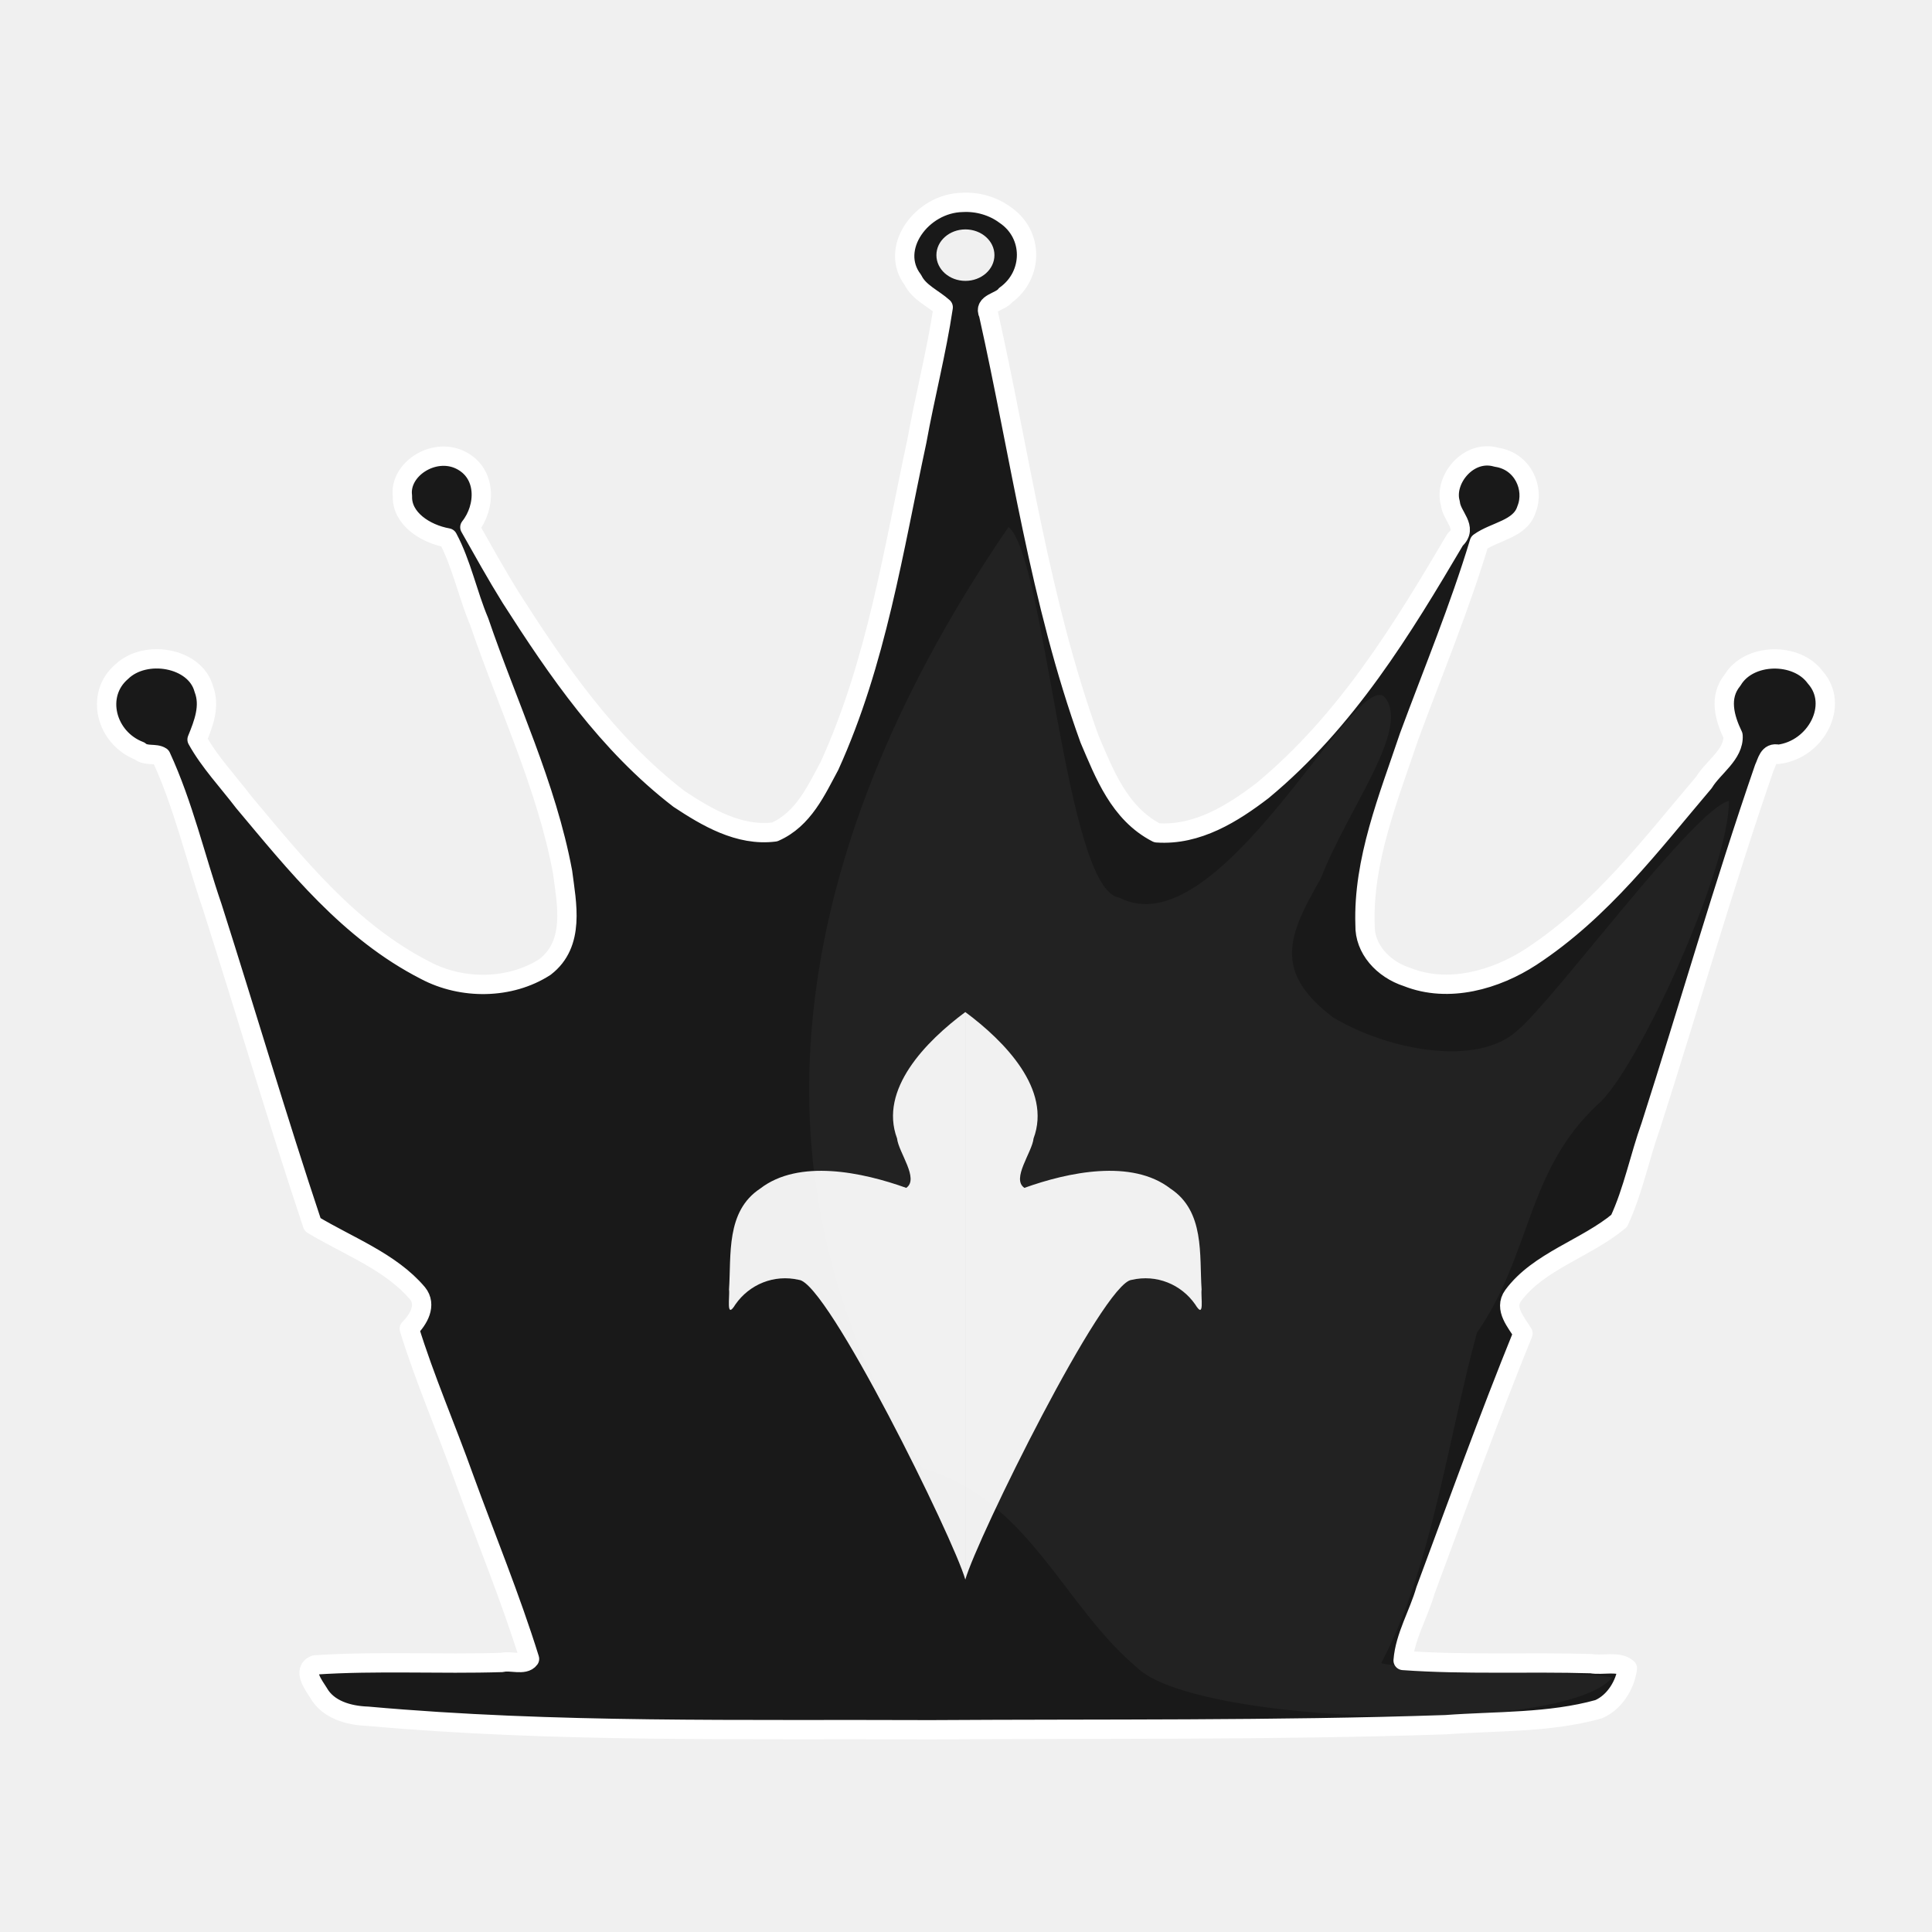
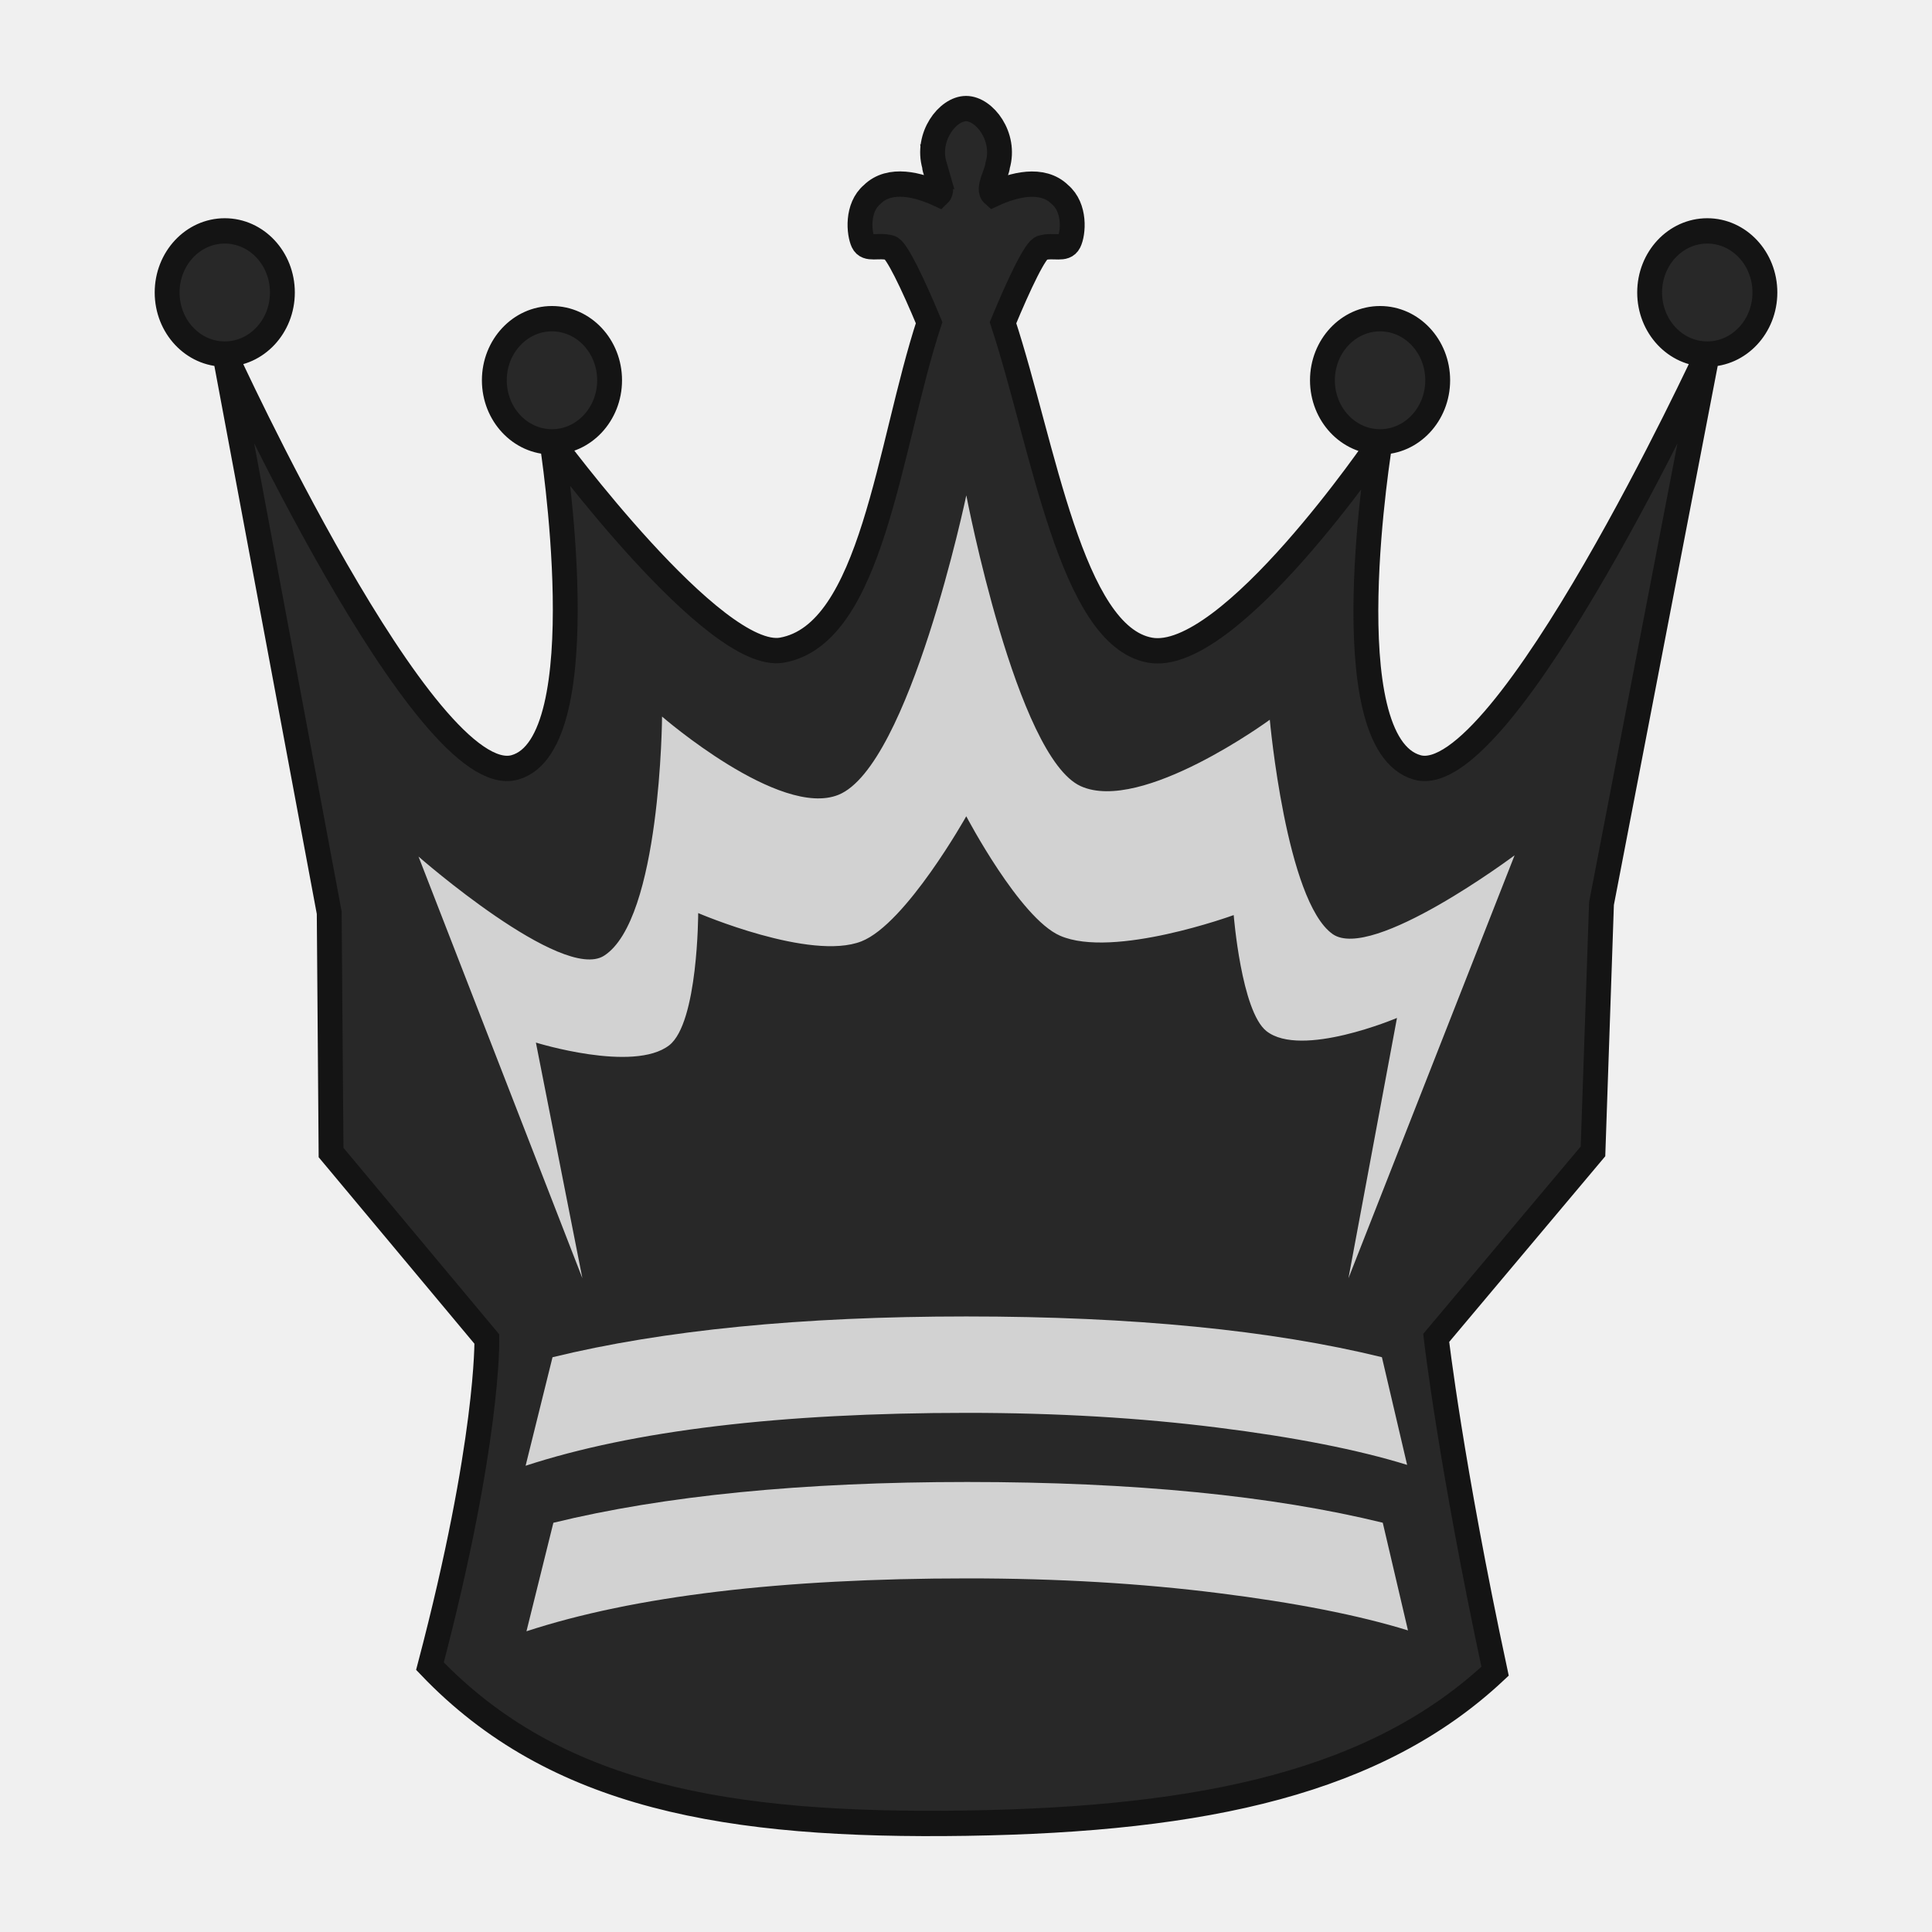
- <svg xmlns="http://www.w3.org/2000/svg" fill-rule="evenodd" clip-rule="evenodd" image-rendering="optimizeQuality" shape-rendering="geometricPrecision" text-rendering="geometricPrecision" viewBox="0 0 50 50" version="1.1" id="svg12">
-   <defs id="defs16" />
-   <path style="fill:#191919;stroke:#ffffff;stroke-width:0.5;stroke-linecap:round;stroke-linejoin:round;stroke-dashoffset:1.852" id="path2" d="m 24.908,5.238 c -1.058,0.02 -1.908,1.191 -1.281,2.009 0.155,0.322 0.527,0.475 0.783,0.706 -0.172,1.153 -0.473,2.306 -0.681,3.46 -0.607,2.826 -1.042,5.721 -2.259,8.402 -0.34,0.628 -0.673,1.388 -1.423,1.716 -0.923,0.118 -1.769,-0.389 -2.474,-0.855 -1.853,-1.426 -3.151,-3.326 -4.351,-5.202 -0.374,-0.601 -0.715,-1.217 -1.062,-1.83 0.415,-0.522 0.449,-1.406 -0.256,-1.744 -0.695,-0.329 -1.579,0.256 -1.489,0.939 -0.021,0.581 0.59,0.978 1.173,1.082 0.358,0.669 0.512,1.454 0.812,2.163 0.735,2.156 1.745,4.255 2.16,6.485 0.103,0.809 0.334,1.849 -0.456,2.456 C 13.203,25.606 11.961,25.617 11.01,25.114 9.025,24.1 7.654,22.362 6.305,20.756 5.899,20.223 5.418,19.714 5.1,19.139 5.27,18.723 5.445,18.273 5.273,17.828 5.054,17.016 3.76,16.792 3.147,17.386 c -0.695,0.596 -0.405,1.718 0.468,2.05 0.151,0.139 0.408,0.048 0.552,0.143 0.58,1.257 0.885,2.602 1.33,3.9 0.872,2.734 1.683,5.495 2.591,8.213 0.928,0.558 2.028,0.964 2.716,1.778 0.246,0.301 0.03,0.676 -0.212,0.918 0.399,1.294 0.957,2.574 1.417,3.863 0.567,1.558 1.206,3.107 1.695,4.681 -0.133,0.183 -0.499,0.033 -0.71,0.092 -1.613,0.051 -3.234,-0.044 -4.842,0.064 -0.343,0.131 -0.022,0.54 0.094,0.727 0.243,0.427 0.766,0.584 1.272,0.601 4.838,0.434 9.711,0.328 14.567,0.35 4.442,-0.028 8.888,0.018 13.328,-0.131 1.32,-0.098 2.686,-0.045 3.961,-0.401 0.43,-0.189 0.689,-0.651 0.743,-1.057 -0.22,-0.202 -0.643,-0.068 -0.938,-0.122 -1.618,-0.048 -3.262,0.034 -4.866,-0.082 0.048,-0.623 0.408,-1.211 0.58,-1.817 0.826,-2.221 1.629,-4.448 2.522,-6.648 -0.167,-0.281 -0.504,-0.638 -0.255,-0.978 0.658,-0.893 1.895,-1.224 2.743,-1.933 0.365,-0.786 0.529,-1.649 0.821,-2.463 0.989,-3.084 1.876,-6.194 2.934,-9.259 0.074,-0.147 0.11,-0.42 0.365,-0.353 0.978,-0.119 1.589,-1.278 0.958,-1.989 -0.482,-0.663 -1.724,-0.639 -2.143,0.069 -0.359,0.437 -0.206,0.98 0.013,1.434 0.031,0.484 -0.513,0.817 -0.753,1.213 -1.356,1.595 -2.64,3.312 -4.474,4.514 -0.907,0.59 -2.131,0.95 -3.208,0.522 -0.631,-0.204 -1.104,-0.736 -1.089,-1.345 -0.056,-1.673 0.606,-3.289 1.14,-4.879 0.617,-1.669 1.307,-3.331 1.817,-5.023 0.401,-0.291 1.062,-0.339 1.222,-0.856 0.216,-0.535 -0.091,-1.247 -0.774,-1.348 -0.736,-0.216 -1.374,0.594 -1.197,1.189 0.029,0.341 0.471,0.63 0.125,0.941 -1.368,2.318 -2.806,4.69 -4.985,6.496 -0.757,0.579 -1.684,1.17 -2.735,1.094 -0.977,-0.502 -1.362,-1.539 -1.742,-2.424 -1.293,-3.576 -1.792,-7.325 -2.614,-10.998 -0.146,-0.292 0.31,-0.308 0.443,-0.495 0.717,-0.515 0.728,-1.575 -0.016,-2.075 -0.304,-0.227 -0.706,-0.346 -1.103,-0.324 z" />
-   <ellipse style="fill:#f0f0f0;stroke-width:0.01" id="circle4" cy="6.603" cx="24.985" rx="0.751" ry="0.666" />
-   <path style="fill:#f0f0f0;stroke-width:0.01" id="path6" d="m 24.982,40.879 c -0.304,-1.067 -3.568,-7.692 -4.305,-7.756 -0.649,-0.15 -1.284,0.119 -1.644,0.635 -0.254,0.418 -0.141,-0.207 -0.166,-0.385 0.06,-0.894 -0.086,-2.024 0.806,-2.612 1.003,-0.776 2.654,-0.423 3.78,-0.019 0.344,-0.233 -0.2,-0.919 -0.237,-1.279 -0.474,-1.268 0.746,-2.514 1.766,-3.271 m 3.6e-4,14.687 c 0.304,-1.067 3.568,-7.691 4.305,-7.756 0.649,-0.15 1.284,0.119 1.644,0.635 0.254,0.418 0.141,-0.207 0.166,-0.385 -0.06,-0.894 0.086,-2.024 -0.806,-2.612 -1.003,-0.776 -2.654,-0.423 -3.78,-0.019 -0.344,-0.233 0.2,-0.919 0.237,-1.279 0.474,-1.268 -0.746,-2.514 -1.766,-3.271" />
-   <path style="opacity:0.04;fill:#ffffff;stroke-width:0.01" id="path8" d="m 26.101,13.641 c 0.951,0.75 1.472,9.397 2.862,9.588 2.587,1.351 6.056,-5.854 6.859,-5.202 0.716,0.812 -0.93,2.868 -1.639,4.707 -0.845,1.467 -1.247,2.408 0.315,3.595 1.443,0.865 3.757,1.291 4.782,0.331 0.906,-0.743 4.601,-5.767 5.464,-5.931 0.02,1.748 -2.391,7.01 -3.395,7.854 -1.855,1.734 -1.711,3.87 -3.126,5.908 -0.757,2.771 -1.178,6.109 -2.474,8.54 -0.08,0.143 6.074,0.275 5.968,0.394 -1.336,1.509 -10.819,1.2 -12.3,-0.276 -1.934,-1.636 -2.791,-4.352 -5.545,-5.143 -4.966,-7.76 -3.22,-16.41 2.229,-24.367 z" />
+ <svg xmlns="http://www.w3.org/2000/svg" clip-rule="evenodd" fill-rule="evenodd" height="50mm" image-rendering="optimizeQuality" shape-rendering="geometricPrecision" text-rendering="geometricPrecision" viewBox="0 0 50 50" width="50mm" version="1.1" id="svg11">
+   <defs id="defs15">
+     <clipPath clipPathUnits="userSpaceOnUse" id="clipPath1505">
+       <path style="opacity:0.04;fill:#ffffff;fill-opacity:1;stroke:#000000;stroke-width:0.265px;stroke-linecap:butt;stroke-linejoin:miter;stroke-opacity:1" d="m 385.623,124.67 c 2.937,4.381 0.101,13.443 3.243,19.507 9.617,17.121 2.164,16.294 -11.461,17.625 -0.395,2.825 25.043,3.089 27.476,0.368 2.52,-3.672 2.996,-8.268 3.837,-12.532 0.912,-4.976 2.16,-10.042 1.357,-15.129 -0.172,-9.84 -22.651,-15.17 -24.452,-9.84 z" id="path1507" />
+     </clipPath>
+     <clipPath clipPathUnits="userSpaceOnUse" id="clipPath1505-7">
+       <path style="opacity:0.04;fill:#ffffff;fill-opacity:1;stroke:#000000;stroke-width:0.265px;stroke-linecap:butt;stroke-linejoin:miter;stroke-opacity:1" d="m 385.623,124.67 c 2.937,4.381 0.101,13.443 3.243,19.507 9.617,17.121 2.164,16.294 -11.461,17.625 -0.395,2.825 25.043,3.089 27.476,0.368 2.52,-3.672 2.996,-8.268 3.837,-12.532 0.912,-4.976 2.16,-10.042 1.357,-15.129 -0.172,-9.84 -22.651,-15.17 -24.452,-9.84 z" id="path1507-2" />
+     </clipPath>
+     <clipPath clipPathUnits="userSpaceOnUse" id="clipPath1505-2">
+       <path style="opacity:0.04;fill:#ffffff;fill-opacity:1;stroke:#000000;stroke-width:0.265px;stroke-linecap:butt;stroke-linejoin:miter;stroke-opacity:1" d="m 385.623,124.67 c 2.937,4.381 0.101,13.443 3.243,19.507 9.617,17.121 2.164,16.294 -11.461,17.625 -0.395,2.825 25.043,3.089 27.476,0.368 2.52,-3.672 2.996,-8.268 3.837,-12.532 0.912,-4.976 2.16,-10.042 1.357,-15.129 -0.172,-9.84 -22.651,-15.17 -24.452,-9.84 z" id="path1507-5" />
+     </clipPath>
+     <clipPath clipPathUnits="userSpaceOnUse" id="clipPath1505-8">
+       <path style="opacity:0.04;fill:#ffffff;fill-opacity:1;stroke:#000000;stroke-width:0.265px;stroke-linecap:butt;stroke-linejoin:miter;stroke-opacity:1" d="m 385.623,124.67 c 2.937,4.381 0.101,13.443 3.243,19.507 9.617,17.121 2.164,16.294 -11.461,17.625 -0.395,2.825 25.043,3.089 27.476,0.368 2.52,-3.672 2.996,-8.268 3.837,-12.532 0.912,-4.976 2.16,-10.042 1.357,-15.129 -0.172,-9.84 -22.651,-15.17 -24.452,-9.84 z" id="path1507-3" />
+     </clipPath>
+   </defs>
+   <linearGradient id="a" gradientUnits="userSpaceOnUse" x1="21.253" x2="77.764" y1="37.224" y2="37.36">
+     <stop offset="0" stop-color="#fff" id="stop2" />
+     <stop offset="1" stop-color="#fff" stop-opacity="0" id="stop4" />
+   </linearGradient>
+   <g id="g1876" transform="matrix(1.105615,0,0,1.126455,172.7902,358.5255)" style="stroke-width:0.896">
+     <path id="path2300-3-5" d="m -134.413,-314.48 c 0.015,0.187 0.24,0.542 0.107,0.664 -0.466,-0.213 -1.147,-0.397 -1.562,0.006 -0.369,0.305 -0.308,0.892 -0.214,1.089 0.094,0.197 0.364,0.059 0.631,0.136 0.142,0.016 0.535,0.826 0.915,1.72 -0.948,2.834 -1.324,7.153 -3.443,7.524 -1.583,0.277 -5.385,-4.785 -5.385,-4.785 0,0 1.113,6.933 -0.87,7.479 -2.097,0.576 -6.788,-9.496 -6.788,-9.496 l 2.444,12.835 0.043,5.509 3.647,4.286 c 0,0 0.051,2.356 -1.332,7.515 2.923,3.001 6.965,3.691 12.557,3.607 5.623,-0.085 9.621,-0.96 12.375,-3.491 -1.037,-4.747 -1.378,-7.658 -1.378,-7.658 l 3.67,-4.285 0.199,-5.694 2.477,-12.623 c 0,0 -4.748,10.057 -6.788,9.496 -2.04,-0.561 -0.871,-7.479 -0.871,-7.479 0,0 -3.533,5.109 -5.384,4.785 -1.852,-0.324 -2.496,-4.69 -3.443,-7.524 0.378,-0.894 0.768,-1.704 0.915,-1.72 0.268,-0.077 0.53,0.061 0.631,-0.136 0.101,-0.197 0.154,-0.784 -0.215,-1.089 -0.415,-0.402 -1.097,-0.219 -1.562,-0.006 -0.142,-0.121 0.089,-0.477 0.106,-0.664 0.195,-0.658 -0.308,-1.304 -0.74,-1.304 -0.432,-4e-5 -0.935,0.646 -0.74,1.304 z m 10.433,6.354 c 0.745,0 1.349,-0.634 1.349,-1.415 0,-0.782 -0.604,-1.415 -1.349,-1.415 -0.745,0 -1.349,0.634 -1.349,1.415 0,0.782 0.604,1.415 1.349,1.415 z m 7.659,-2.017 c 0.745,0 1.349,-0.634 1.349,-1.415 0,-0.782 -0.604,-1.415 -1.349,-1.415 -0.745,0 -1.349,0.634 -1.349,1.415 0,0.782 0.604,1.415 1.349,1.415 z m -34.702,0 c 0.745,0 1.349,-0.634 1.349,-1.415 0,-0.782 -0.604,-1.415 -1.349,-1.415 -0.745,0 -1.349,0.634 -1.349,1.415 0,0.782 0.604,1.415 1.349,1.415 z m 7.659,2.017 c 0.745,0 1.349,-0.634 1.349,-1.415 0,-0.782 -0.604,-1.415 -1.349,-1.415 -0.745,0 -1.349,0.634 -1.349,1.415 0,0.782 0.604,1.415 1.349,1.415 z" style="clip-rule:evenodd;fill:#282828;fill-opacity:1;fill-rule:evenodd;stroke:#141414;stroke-width:0.582;stroke-linecap:round;stroke-miterlimit:4;stroke-dasharray:none;stroke-opacity:1;paint-order:normal;image-rendering:optimizeQuality;shape-rendering:geometricPrecision;text-rendering:geometricPrecision" />
+     <g style="fill:#d2d2d2;fill-opacity:1;stroke:none;stroke-width:0.896;stroke-opacity:1" id="g1868-8-5" transform="translate(8.830882,-28.07803)">
+       <path style="fill:#d2d2d2;fill-opacity:1;stroke:none;stroke-width:0.237px;stroke-linecap:butt;stroke-linejoin:miter;stroke-opacity:1" d="m -151.483,-260.833 -3.836,-9.688 c 0,0 3.36,2.89 4.341,2.28 1.331,-0.828 1.36,-5.496 1.36,-5.496 0,0 2.751,2.344 4.129,1.798 1.662,-0.658 2.993,-6.88 2.993,-6.88 0,0 1.173,6.011 2.678,6.681 1.425,0.634 4.426,-1.526 4.426,-1.526 0,0 0.381,4.163 1.469,4.923 0.921,0.643 4.261,-1.808 4.261,-1.808 l -3.889,9.717 1.136,-5.981 c 0,0 -2.24,0.933 -3.055,0.303 -0.588,-0.454 -0.767,-2.666 -0.767,-2.666 0,0 -2.815,1.009 -4.065,0.474 -0.944,-0.404 -2.195,-2.744 -2.195,-2.744 0,0 -1.41,2.47 -2.453,2.873 -1.192,0.46 -3.822,-0.649 -3.822,-0.649 0,0 -0.002,2.522 -0.678,3.037 -0.835,0.636 -3.121,-0.062 -3.121,-0.062 z" id="path2497-6-7" />
+       <g style="fill:#d2d2d2;fill-opacity:1;stroke:none;stroke-width:0.896;stroke-opacity:1" id="g1482-6-8" transform="translate(-6.396914,8.910376)">
+         <path style="clip-rule:evenodd;fill:#d2d2d2;fill-opacity:1;fill-rule:evenodd;stroke:none;stroke-width:1.075;stroke-miterlimit:4;stroke-dasharray:none;stroke-opacity:1;image-rendering:optimizeQuality;shape-rendering:geometricPrecision;text-rendering:geometricPrecision" d="m -125.781,-265.456 -0.59,-2.473 c -2.581,-0.621 -5.825,-0.936 -9.727,-0.936 -3.861,0 -7.092,0.315 -9.687,0.937 l -0.63,2.493 c 2.514,-0.807 5.955,-1.215 10.337,-1.215 2.1,0 4.058,0.115 5.853,0.337 1.802,0.221 3.285,0.507 4.444,0.858 z" id="path885-8-3-1-9-4-9" />
+         <path style="clip-rule:evenodd;fill:#d2d2d2;fill-opacity:1;fill-rule:evenodd;stroke:none;stroke-width:1.075;stroke-miterlimit:4;stroke-dasharray:none;stroke-opacity:1;image-rendering:optimizeQuality;shape-rendering:geometricPrecision;text-rendering:geometricPrecision" d="m -125.761,-261.653 -0.59,-2.473 c -2.581,-0.621 -5.825,-0.936 -9.727,-0.936 -3.861,0 -7.092,0.315 -9.687,0.937 l -0.63,2.493 c 2.514,-0.807 5.955,-1.215 10.337,-1.215 2.1,0 4.058,0.115 5.853,0.337 1.802,0.221 3.285,0.507 4.444,0.858 z" id="path885-8-3-1-9-9-8-2" />
+       </g>
+     </g>
+   </g>
</svg>
